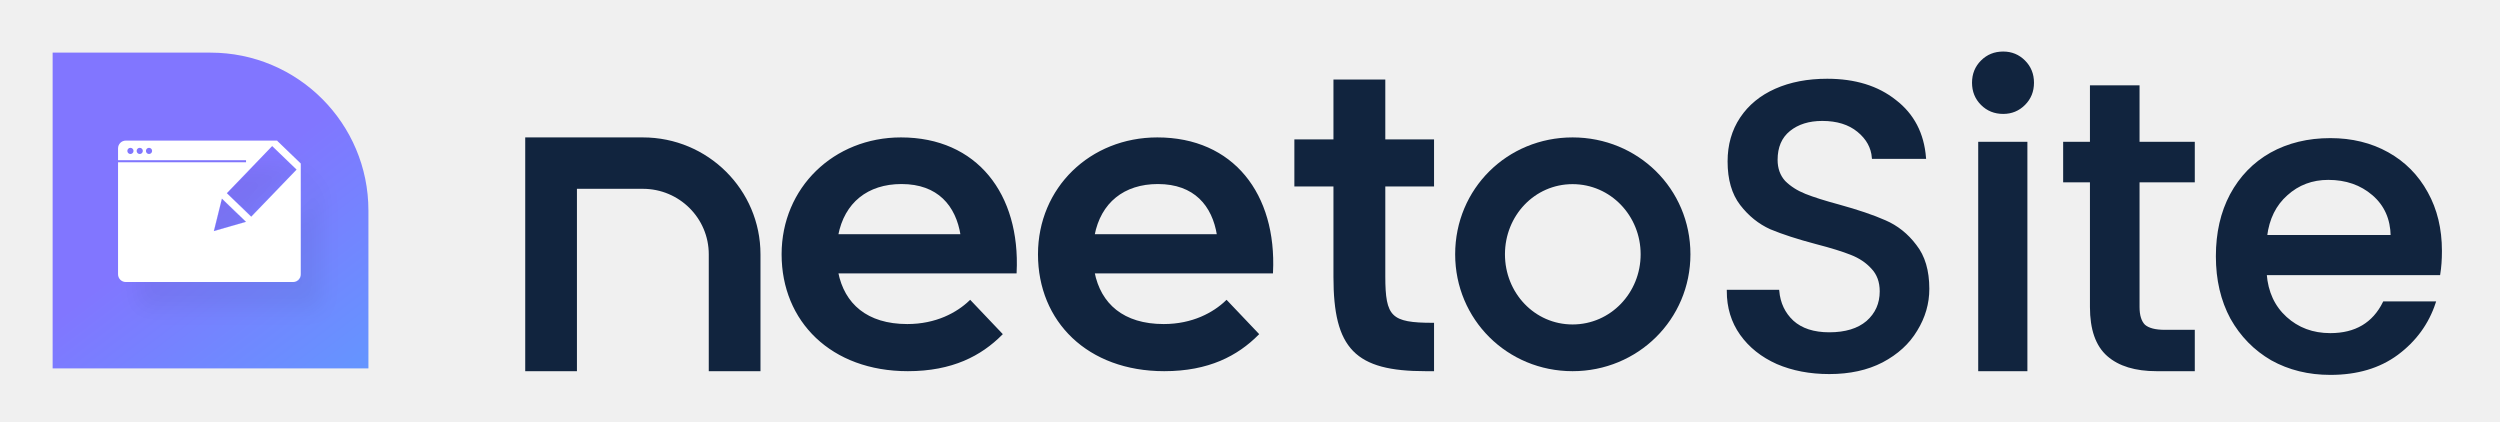
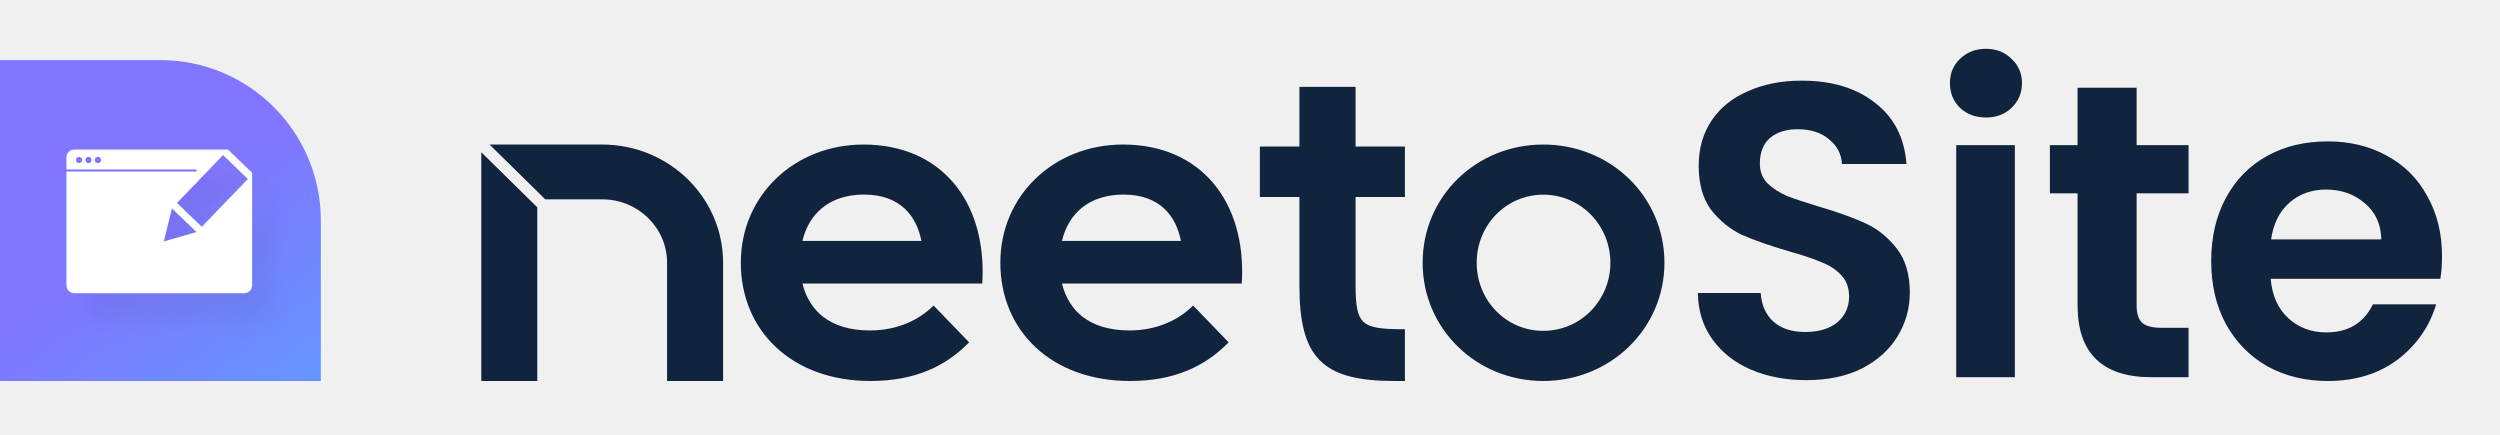
- <svg xmlns="http://www.w3.org/2000/svg" width="380" height="64" viewBox="0 0 380 64" fill="none">
-   <path d="M56 32C56 18.745 45.255 8 32 8H8V56H56V32Z" fill="url(#paint0_linear_3239_12394)" />
-   <g filter="url(#filter0_d_3239_12394)">
-     <path fill-rule="evenodd" clip-rule="evenodd" d="M42.137 21.406L42.171 21.371H19.12C18.47 21.371 17.943 21.898 17.943 22.548V24.352H37.4V24.666H17.943V41.69C17.943 42.34 18.47 42.867 19.12 42.867H44.538C45.188 42.867 45.714 42.34 45.714 41.69V24.852L42.137 21.406ZM41.37 22.202L34.473 29.364L38.186 32.941L45.084 25.779L41.37 22.202ZM33.726 30.179L32.498 35.132L37.401 33.719L33.726 30.179ZM20.297 22.939C20.297 23.199 20.086 23.41 19.826 23.41C19.566 23.41 19.355 23.199 19.355 22.939C19.355 22.68 19.566 22.469 19.826 22.469C20.086 22.469 20.297 22.68 20.297 22.939ZM21.239 23.41C21.499 23.41 21.71 23.199 21.71 22.939C21.71 22.68 21.499 22.469 21.239 22.469C20.98 22.469 20.769 22.68 20.769 22.939C20.769 23.199 20.98 23.41 21.239 23.41ZM23.121 22.939C23.121 23.199 22.91 23.41 22.65 23.41C22.39 23.41 22.18 23.199 22.18 22.939C22.18 22.68 22.39 22.469 22.65 22.469C22.91 22.469 23.121 22.68 23.121 22.939Z" fill="white" />
+ <svg xmlns="http://www.w3.org/2000/svg" width="374" height="65" viewBox="0 0 374 65" fill="none">
+   <path d="M48 32.996C48 19.741 37.255 8.996 24 8.996H0V56.996H48V32.996Z" fill="url(#paint0_linear_3688_21491)" />
+   <g filter="url(#filter0_d_3688_21491)">
+     <path fill-rule="evenodd" clip-rule="evenodd" d="M34.137 22.402L34.17 22.367H11.12C10.47 22.367 9.943 22.893 9.943 23.544V25.348H29.4V25.662H9.943V42.685C9.943 43.335 10.47 43.862 11.12 43.862H36.538C37.187 43.862 37.714 43.335 37.714 42.685V25.847L34.137 22.402ZM33.37 23.198L26.473 30.36L30.186 33.936L37.084 26.774L33.37 23.198ZM25.726 31.175L24.498 36.128L29.401 34.714L25.726 31.175ZM12.297 23.935C12.297 24.195 12.086 24.406 11.826 24.406C11.566 24.406 11.355 24.195 11.355 23.935C11.355 23.675 11.566 23.464 11.826 23.464C12.086 23.464 12.297 23.675 12.297 23.935ZM13.239 24.406C13.499 24.406 13.71 24.195 13.71 23.935C13.71 23.675 13.499 23.464 13.239 23.464C12.979 23.464 12.769 23.675 12.769 23.935C12.769 24.195 12.979 24.406 13.239 24.406ZM15.121 23.935C15.121 24.195 14.91 24.406 14.65 24.406C14.39 24.406 14.18 24.195 14.18 23.935C14.18 23.675 14.39 23.464 14.65 23.464C14.91 23.464 15.121 23.675 15.121 23.935Z" fill="white" />
  </g>
-   <path d="M80 21.053V56.253H87.528V28.533H97.714C103.339 28.533 107.899 33.064 107.899 38.653V56.253H115.427V38.653C115.427 28.933 107.497 21.053 97.714 21.053H80Z" fill="#11243E" />
-   <path fill-rule="evenodd" clip-rule="evenodd" d="M146.177 35.761C145.455 31.181 142.646 27.807 137.028 27.807C131.81 27.807 128.199 30.698 127.237 35.761H146.177ZM137.911 49.422C142.325 49.422 145.535 47.654 147.462 45.806L152.197 50.788C149.066 53.923 144.734 56.253 137.992 56.253C126.434 56.253 118.97 48.781 118.97 38.655C118.97 28.609 126.836 21.053 136.946 21.053C148.423 21.053 154.924 29.572 154.364 41.387H127.237C128.199 46.289 131.73 49.422 137.911 49.422Z" fill="#11243E" />
-   <path fill-rule="evenodd" clip-rule="evenodd" d="M185.148 35.761C184.426 31.181 181.616 27.807 175.998 27.807C170.78 27.807 167.169 30.698 166.207 35.761H185.148ZM176.881 49.422C181.295 49.422 184.505 47.654 186.432 45.806L191.167 50.788C188.036 53.923 183.704 56.253 176.962 56.253C165.404 56.253 157.94 48.781 157.94 38.655C157.94 28.609 165.807 21.053 175.916 21.053C187.393 21.053 193.894 29.572 193.334 41.387H166.207C167.169 46.289 170.7 49.422 176.881 49.422Z" fill="#11243E" />
-   <path fill-rule="evenodd" clip-rule="evenodd" d="M196.91 21.357H202.851V12.253H210.4V21.357H217.809V28.18H210.4V42.008C210.4 48.263 211.378 49.234 217.809 49.234V56.253H216.691C206.066 56.253 202.851 52.917 202.851 42.078V28.18H196.91V21.357Z" fill="#11243E" />
-   <path fill-rule="evenodd" clip-rule="evenodd" d="M249.544 38.654C249.544 32.697 244.9 27.823 239.031 27.823C233.16 27.823 228.587 32.697 228.587 38.654C228.587 44.61 233.16 49.484 239.031 49.484C244.9 49.484 249.544 44.61 249.544 38.654ZM221.351 38.654C221.351 28.77 229.201 21.053 239.031 21.053C248.861 21.053 256.779 28.77 256.779 38.654C256.779 48.469 248.861 56.253 239.031 56.253C229.201 56.253 221.351 48.469 221.351 38.654Z" fill="#11243E" />
-   <path d="M278.051 56.692C275.126 56.692 272.494 56.191 270.155 55.188C267.815 54.144 265.977 52.681 264.64 50.801C263.303 48.921 262.635 46.728 262.635 44.221H270.28C270.447 46.101 271.178 47.647 272.473 48.859C273.81 50.07 275.669 50.676 278.051 50.676C280.516 50.676 282.437 50.091 283.816 48.921C285.195 47.71 285.884 46.164 285.884 44.284C285.884 42.822 285.445 41.631 284.568 40.712C283.732 39.793 282.667 39.083 281.372 38.581C280.119 38.08 278.364 37.537 276.108 36.952C273.267 36.2 270.948 35.448 269.152 34.696C267.397 33.902 265.893 32.691 264.64 31.061C263.387 29.432 262.76 27.26 262.76 24.544C262.76 22.037 263.387 19.844 264.64 17.964C265.893 16.084 267.648 14.643 269.904 13.64C272.16 12.637 274.771 12.136 277.737 12.136C281.957 12.136 285.404 13.201 288.077 15.332C290.793 17.421 292.297 20.304 292.589 23.98H284.693C284.568 22.392 283.816 21.035 282.437 19.907C281.059 18.779 279.241 18.215 276.985 18.215C274.938 18.215 273.267 18.737 271.972 19.781C270.677 20.826 270.029 22.33 270.029 24.293C270.029 25.63 270.426 26.737 271.22 27.615C272.056 28.45 273.1 29.119 274.353 29.62C275.607 30.121 277.32 30.664 279.492 31.249C282.375 32.043 284.714 32.837 286.511 33.631C288.349 34.424 289.895 35.657 291.148 37.328C292.443 38.957 293.091 41.151 293.091 43.908C293.091 46.122 292.485 48.211 291.273 50.175C290.104 52.138 288.37 53.726 286.072 54.937C283.816 56.107 281.142 56.692 278.051 56.692Z" fill="#11243E" />
-   <path d="M304.488 17.149C303.193 17.149 302.107 16.711 301.23 15.833C300.352 14.956 299.914 13.87 299.914 12.575C299.914 11.28 300.352 10.193 301.23 9.316C302.107 8.439 303.193 8 304.488 8C305.742 8 306.807 8.439 307.684 9.316C308.562 10.193 309 11.28 309 12.575C309 13.87 308.562 14.956 307.684 15.833C306.807 16.711 305.742 17.149 304.488 17.149ZM307.998 21.724V56.253H300.854V21.724H307.998Z" fill="#11243E" />
-   <path d="M325.045 27.552V46.665C325.045 47.96 325.338 48.9 325.922 49.485C326.549 50.028 327.594 50.3 329.056 50.3H333.442V56.253H327.802C324.586 56.253 322.121 55.501 320.408 53.997C318.695 52.493 317.838 50.049 317.838 46.665V27.552H313.765V21.724H317.838V13.139H325.045V21.724H333.442V27.552H325.045Z" fill="#11243E" />
-   <path d="M371.007 38.143C371.007 39.438 370.923 40.608 370.756 41.652H344.374C344.582 44.409 345.606 46.624 347.444 48.295C349.282 49.966 351.538 50.801 354.212 50.801C358.056 50.801 360.771 49.193 362.359 45.976H370.067C369.022 49.151 367.121 51.762 364.364 53.809C361.649 55.815 358.265 56.817 354.212 56.817C350.912 56.817 347.945 56.086 345.313 54.624C342.723 53.12 340.676 51.031 339.172 48.357C337.71 45.642 336.979 42.508 336.979 38.957C336.979 35.406 337.689 32.294 339.109 29.62C340.572 26.904 342.598 24.816 345.188 23.353C347.82 21.891 350.828 21.16 354.212 21.16C357.471 21.16 360.374 21.87 362.923 23.291C365.471 24.711 367.456 26.716 368.876 29.307C370.297 31.855 371.007 34.8 371.007 38.143ZM363.549 35.887C363.508 33.255 362.568 31.145 360.729 29.557C358.891 27.97 356.614 27.176 353.899 27.176C351.434 27.176 349.324 27.97 347.569 29.557C345.815 31.103 344.77 33.213 344.436 35.887H363.549Z" fill="#11243E" />
-   <path d="M80 21.053V56.253H87.528V28.533H97.714C103.339 28.533 107.899 33.064 107.899 38.653V56.253H115.427V38.653C115.427 28.933 107.497 21.053 97.714 21.053H80Z" stroke="#11243E" stroke-width="0.333" />
-   <path fill-rule="evenodd" clip-rule="evenodd" d="M146.177 35.761C145.455 31.181 142.646 27.807 137.028 27.807C131.81 27.807 128.199 30.698 127.237 35.761H146.177ZM137.911 49.422C142.325 49.422 145.535 47.654 147.462 45.806L152.197 50.788C149.066 53.923 144.734 56.253 137.992 56.253C126.434 56.253 118.97 48.781 118.97 38.655C118.97 28.609 126.836 21.053 136.946 21.053C148.423 21.053 154.924 29.572 154.364 41.387H127.237C128.199 46.289 131.73 49.422 137.911 49.422Z" stroke="#11243E" stroke-width="0.333" />
-   <path fill-rule="evenodd" clip-rule="evenodd" d="M185.148 35.761C184.426 31.181 181.616 27.807 175.998 27.807C170.78 27.807 167.169 30.698 166.207 35.761H185.148ZM176.881 49.422C181.295 49.422 184.505 47.654 186.432 45.806L191.167 50.788C188.036 53.923 183.704 56.253 176.962 56.253C165.404 56.253 157.94 48.781 157.94 38.655C157.94 28.609 165.807 21.053 175.916 21.053C187.393 21.053 193.894 29.572 193.334 41.387H166.207C167.169 46.289 170.7 49.422 176.881 49.422Z" stroke="#11243E" stroke-width="0.333" />
-   <path fill-rule="evenodd" clip-rule="evenodd" d="M196.91 21.357H202.851V12.253H210.4V21.357H217.809V28.18H210.4V42.008C210.4 48.263 211.378 49.234 217.809 49.234V56.253H216.691C206.066 56.253 202.851 52.917 202.851 42.078V28.18H196.91V21.357Z" stroke="#11243E" stroke-width="0.333" />
-   <path fill-rule="evenodd" clip-rule="evenodd" d="M249.544 38.654C249.544 32.697 244.9 27.823 239.031 27.823C233.16 27.823 228.587 32.697 228.587 38.654C228.587 44.61 233.16 49.484 239.031 49.484C244.9 49.484 249.544 44.61 249.544 38.654ZM221.351 38.654C221.351 28.77 229.201 21.053 239.031 21.053C248.861 21.053 256.779 28.77 256.779 38.654C256.779 48.469 248.861 56.253 239.031 56.253C229.201 56.253 221.351 48.469 221.351 38.654Z" stroke="#11243E" stroke-width="0.333" />
-   <path d="M278.051 56.692C275.126 56.692 272.494 56.191 270.155 55.188C267.815 54.144 265.977 52.681 264.64 50.801C263.303 48.921 262.635 46.728 262.635 44.221H270.28C270.447 46.101 271.178 47.647 272.473 48.859C273.81 50.07 275.669 50.676 278.051 50.676C280.516 50.676 282.437 50.091 283.816 48.921C285.195 47.71 285.884 46.164 285.884 44.284C285.884 42.822 285.445 41.631 284.568 40.712C283.732 39.793 282.667 39.083 281.372 38.581C280.119 38.08 278.364 37.537 276.108 36.952C273.267 36.2 270.948 35.448 269.152 34.696C267.397 33.902 265.893 32.691 264.64 31.061C263.387 29.432 262.76 27.26 262.76 24.544C262.76 22.037 263.387 19.844 264.64 17.964C265.893 16.084 267.648 14.643 269.904 13.64C272.16 12.637 274.771 12.136 277.737 12.136C281.957 12.136 285.404 13.201 288.077 15.332C290.793 17.421 292.297 20.304 292.589 23.98H284.693C284.568 22.392 283.816 21.035 282.437 19.907C281.059 18.779 279.241 18.215 276.985 18.215C274.938 18.215 273.267 18.737 271.972 19.781C270.677 20.826 270.029 22.33 270.029 24.293C270.029 25.63 270.426 26.737 271.22 27.615C272.056 28.45 273.1 29.119 274.353 29.62C275.607 30.121 277.32 30.664 279.492 31.249C282.375 32.043 284.714 32.837 286.511 33.631C288.349 34.424 289.895 35.657 291.148 37.328C292.443 38.957 293.091 41.151 293.091 43.908C293.091 46.122 292.485 48.211 291.273 50.175C290.104 52.138 288.37 53.726 286.072 54.937C283.816 56.107 281.142 56.692 278.051 56.692Z" stroke="#11243E" stroke-width="0.333" />
-   <path d="M304.488 17.149C303.193 17.149 302.107 16.711 301.23 15.833C300.352 14.956 299.914 13.87 299.914 12.575C299.914 11.28 300.352 10.193 301.23 9.316C302.107 8.439 303.193 8 304.488 8C305.742 8 306.807 8.439 307.684 9.316C308.562 10.193 309 11.28 309 12.575C309 13.87 308.562 14.956 307.684 15.833C306.807 16.711 305.742 17.149 304.488 17.149ZM307.998 21.724V56.253H300.854V21.724H307.998Z" stroke="#11243E" stroke-width="0.333" />
-   <path d="M325.045 27.552V46.665C325.045 47.96 325.338 48.9 325.922 49.485C326.549 50.028 327.594 50.3 329.056 50.3H333.442V56.253H327.802C324.586 56.253 322.121 55.501 320.408 53.997C318.695 52.493 317.838 50.049 317.838 46.665V27.552H313.765V21.724H317.838V13.139H325.045V21.724H333.442V27.552H325.045Z" stroke="#11243E" stroke-width="0.333" />
-   <path d="M371.007 38.143C371.007 39.438 370.923 40.608 370.756 41.652H344.374C344.582 44.409 345.606 46.624 347.444 48.295C349.282 49.966 351.538 50.801 354.212 50.801C358.056 50.801 360.771 49.193 362.359 45.976H370.067C369.022 49.151 367.121 51.762 364.364 53.809C361.649 55.815 358.265 56.817 354.212 56.817C350.912 56.817 347.945 56.086 345.313 54.624C342.723 53.12 340.676 51.031 339.172 48.357C337.71 45.642 336.979 42.508 336.979 38.957C336.979 35.406 337.689 32.294 339.109 29.62C340.572 26.904 342.598 24.816 345.188 23.353C347.82 21.891 350.828 21.16 354.212 21.16C357.471 21.16 360.374 21.87 362.923 23.291C365.471 24.711 367.456 26.716 368.876 29.307C370.297 31.855 371.007 34.8 371.007 38.143ZM363.549 35.887C363.508 33.255 362.568 31.145 360.729 29.557C358.891 27.97 356.614 27.176 353.899 27.176C351.434 27.176 349.324 27.97 347.569 29.557C345.815 31.103 344.77 33.213 344.436 35.887H363.549Z" stroke="#11243E" stroke-width="0.333" />
+   <path fill-rule="evenodd" clip-rule="evenodd" d="M90.087 21.623H73.24L81.576 29.821H90.087C95.451 29.821 99.795 34.071 99.795 39.309V56.996H108.175V39.309C108.175 29.538 100.074 21.623 90.087 21.623ZM80.379 31.014L72 22.773V56.996H80.379V31.014ZM144.982 51.212L139.664 45.708L139.346 46.009C137.501 47.751 134.408 49.434 130.135 49.434C127.13 49.434 124.814 48.685 123.14 47.39C121.593 46.193 120.559 44.503 120.047 42.421H146.946L146.966 42.009C147.249 36.137 145.75 31.04 142.686 27.403C139.615 23.758 135.007 21.623 129.173 21.623C118.87 21.623 110.825 29.212 110.825 39.311C110.825 44.384 112.728 48.814 116.12 51.973C119.511 55.132 124.362 56.996 130.216 56.996C137.052 56.996 141.48 54.663 144.679 51.511L144.982 51.212ZM183.807 51.212L178.49 45.708L178.171 46.009C176.326 47.751 173.233 49.434 168.96 49.434C165.955 49.434 163.639 48.685 161.965 47.39C160.418 46.193 159.385 44.503 158.872 42.421H185.771L185.791 42.009C186.074 36.137 184.575 31.04 181.511 27.403C178.44 23.758 173.832 21.623 167.999 21.623C157.695 21.623 149.65 29.212 149.65 39.311C149.65 44.384 151.553 48.814 154.945 51.973C158.336 55.132 163.187 56.996 169.041 56.996C175.877 56.996 180.305 54.663 183.504 51.511L183.807 51.212ZM194.393 21.92H188.475V29.475H194.393V42.666C194.393 47.993 195.189 51.624 197.443 53.901C199.701 56.182 203.311 56.996 208.622 56.996H210.175V49.249H209.735C208.138 49.249 206.91 49.189 205.961 49.012C205.015 48.836 204.387 48.55 203.95 48.13C203.514 47.71 203.22 47.11 203.038 46.207C202.856 45.3 202.794 44.126 202.794 42.597V29.475H210.175V21.92H202.794V12.996H194.393V21.92ZM129.255 29.108C131.961 29.108 133.946 29.905 135.34 31.205C136.632 32.409 137.453 34.079 137.846 36.041H120.043C120.557 33.892 121.603 32.214 123.065 31.049C124.642 29.793 126.738 29.108 129.255 29.108ZM168.081 29.108C170.786 29.108 172.771 29.905 174.165 31.205C175.457 32.409 176.278 34.079 176.672 36.041H158.868C159.382 33.892 160.428 32.214 161.89 31.049C163.467 29.793 165.563 29.108 168.081 29.108ZM230.879 29.124C236.469 29.124 240.913 33.694 240.913 39.31C240.913 44.925 236.469 49.494 230.879 49.494C225.291 49.494 220.913 44.928 220.913 39.31C220.913 33.69 225.291 29.124 230.879 29.124ZM230.879 21.623C220.846 21.623 212.825 29.378 212.825 39.31C212.825 49.173 220.845 56.996 230.879 56.996C240.91 56.996 249 49.175 249 39.31C249 29.376 240.909 21.623 230.879 21.623Z" fill="#11243E" />
+   <path d="M270.231 56.87C267.181 56.87 264.424 56.348 261.959 55.304C259.536 54.259 257.614 52.755 256.193 50.792C254.773 48.828 254.042 46.509 254 43.836H263.4C263.525 45.632 264.152 47.053 265.28 48.097C266.45 49.141 268.037 49.664 270.043 49.664C272.09 49.664 273.698 49.183 274.868 48.222C276.038 47.22 276.623 45.925 276.623 44.337C276.623 43.042 276.226 41.977 275.432 41.141C274.638 40.305 273.636 39.658 272.424 39.198C271.254 38.697 269.625 38.154 267.536 37.569C264.695 36.733 262.376 35.919 260.58 35.125C258.825 34.289 257.3 33.057 256.005 31.428C254.752 29.756 254.125 27.542 254.125 24.785C254.125 22.195 254.773 19.939 256.068 18.017C257.363 16.095 259.18 14.633 261.52 13.63C263.86 12.586 266.533 12.064 269.541 12.064C274.053 12.064 277.709 13.171 280.508 15.385C283.349 17.557 284.916 20.607 285.208 24.534H275.557C275.474 23.03 274.826 21.798 273.615 20.837C272.445 19.834 270.878 19.333 268.915 19.333C267.202 19.333 265.823 19.772 264.779 20.649C263.776 21.526 263.275 22.8 263.275 24.472C263.275 25.641 263.651 26.623 264.403 27.417C265.196 28.169 266.157 28.796 267.285 29.297C268.455 29.756 270.084 30.3 272.173 30.926C275.014 31.762 277.333 32.597 279.129 33.433C280.926 34.269 282.472 35.522 283.767 37.193C285.062 38.864 285.709 41.057 285.709 43.773C285.709 46.112 285.104 48.285 283.892 50.29C282.68 52.296 280.905 53.904 278.565 55.116C276.226 56.285 273.448 56.87 270.231 56.87Z" fill="#11243E" />
+   <path d="M297.098 17.578C295.552 17.578 294.257 17.098 293.213 16.137C292.21 15.134 291.709 13.902 291.709 12.44C291.709 10.977 292.21 9.766 293.213 8.805C294.257 7.802 295.552 7.301 297.098 7.301C298.644 7.301 299.918 7.802 300.921 8.805C301.965 9.766 302.487 10.977 302.487 12.44C302.487 13.902 301.965 15.134 300.921 16.137C299.918 17.098 298.644 17.578 297.098 17.578ZM301.422 21.714V56.432H292.649V21.714H301.422Z" fill="#11243E" />
+   <path d="M319.638 28.921V45.716C319.638 46.885 319.91 47.742 320.453 48.285C321.038 48.786 321.999 49.037 323.336 49.037H327.409V56.432H321.894C314.5 56.432 310.802 52.839 310.802 45.653V28.921H306.666V21.714H310.802V13.129H319.638V21.714H327.409V28.921H319.638Z" fill="#11243E" />
+   <path d="M365.326 38.321C365.326 39.574 365.242 40.702 365.075 41.705H339.695C339.904 44.212 340.781 46.175 342.327 47.596C343.873 49.016 345.774 49.726 348.03 49.726C351.288 49.726 353.607 48.327 354.986 45.528H364.448C363.446 48.87 361.524 51.627 358.683 53.8C355.842 55.93 352.354 56.996 348.218 56.996C344.876 56.996 341.868 56.264 339.194 54.802C336.562 53.298 334.494 51.188 332.99 48.473C331.528 45.757 330.796 42.624 330.796 39.073C330.796 35.48 331.528 32.326 332.99 29.61C334.452 26.895 336.499 24.806 339.131 23.344C341.763 21.881 344.792 21.15 348.218 21.15C351.518 21.15 354.464 21.86 357.054 23.281C359.686 24.701 361.712 26.728 363.132 29.36C364.595 31.95 365.326 34.937 365.326 38.321ZM356.239 35.814C356.197 33.558 355.383 31.762 353.795 30.425C352.208 29.046 350.265 28.357 347.967 28.357C345.795 28.357 343.956 29.025 342.452 30.362C340.99 31.657 340.092 33.475 339.758 35.814H356.239Z" fill="#11243E" />
  <defs>
-     <filter id="filter0_d_3239_12394" x="17.943" y="21.371" width="33.772" height="28.495" filterUnits="userSpaceOnUse" color-interpolation-filters="sRGB">
+     <filter id="filter0_d_3688_21491" x="9.943" y="22.367" width="33.772" height="28.495" filterUnits="userSpaceOnUse" color-interpolation-filters="sRGB">
      <feFlood flood-opacity="0" result="BackgroundImageFix" />
      <feColorMatrix in="SourceAlpha" type="matrix" values="0 0 0 0 0 0 0 0 0 0 0 0 0 0 0 0 0 0 127 0" result="hardAlpha" />
      <feOffset dx="3" dy="4" />
      <feGaussianBlur stdDeviation="1.5" />
      <feComposite in2="hardAlpha" operator="out" />
      <feColorMatrix type="matrix" values="0 0 0 0 0 0 0 0 0 0 0 0 0 0 0 0 0 0 0.05 0" />
-       <feBlend mode="normal" in2="BackgroundImageFix" result="effect1_dropShadow_3239_12394" />
-       <feBlend mode="normal" in="SourceGraphic" in2="effect1_dropShadow_3239_12394" result="shape" />
+       <feBlend mode="normal" in2="BackgroundImageFix" result="effect1_dropShadow_3688_21491" />
+       <feBlend mode="normal" in="SourceGraphic" in2="effect1_dropShadow_3688_21491" result="shape" />
    </filter>
-     <linearGradient id="paint0_linear_3239_12394" x1="2.857" y1="-5.2" x2="77.429" y2="93.029" gradientUnits="userSpaceOnUse">
+     <linearGradient id="paint0_linear_3688_21491" x1="-5.143" y1="-4.204" x2="69.429" y2="94.024" gradientUnits="userSpaceOnUse">
      <stop offset="0.374" stop-color="#8176FF" />
      <stop offset="1" stop-color="#41BBFF" />
    </linearGradient>
  </defs>
</svg>
